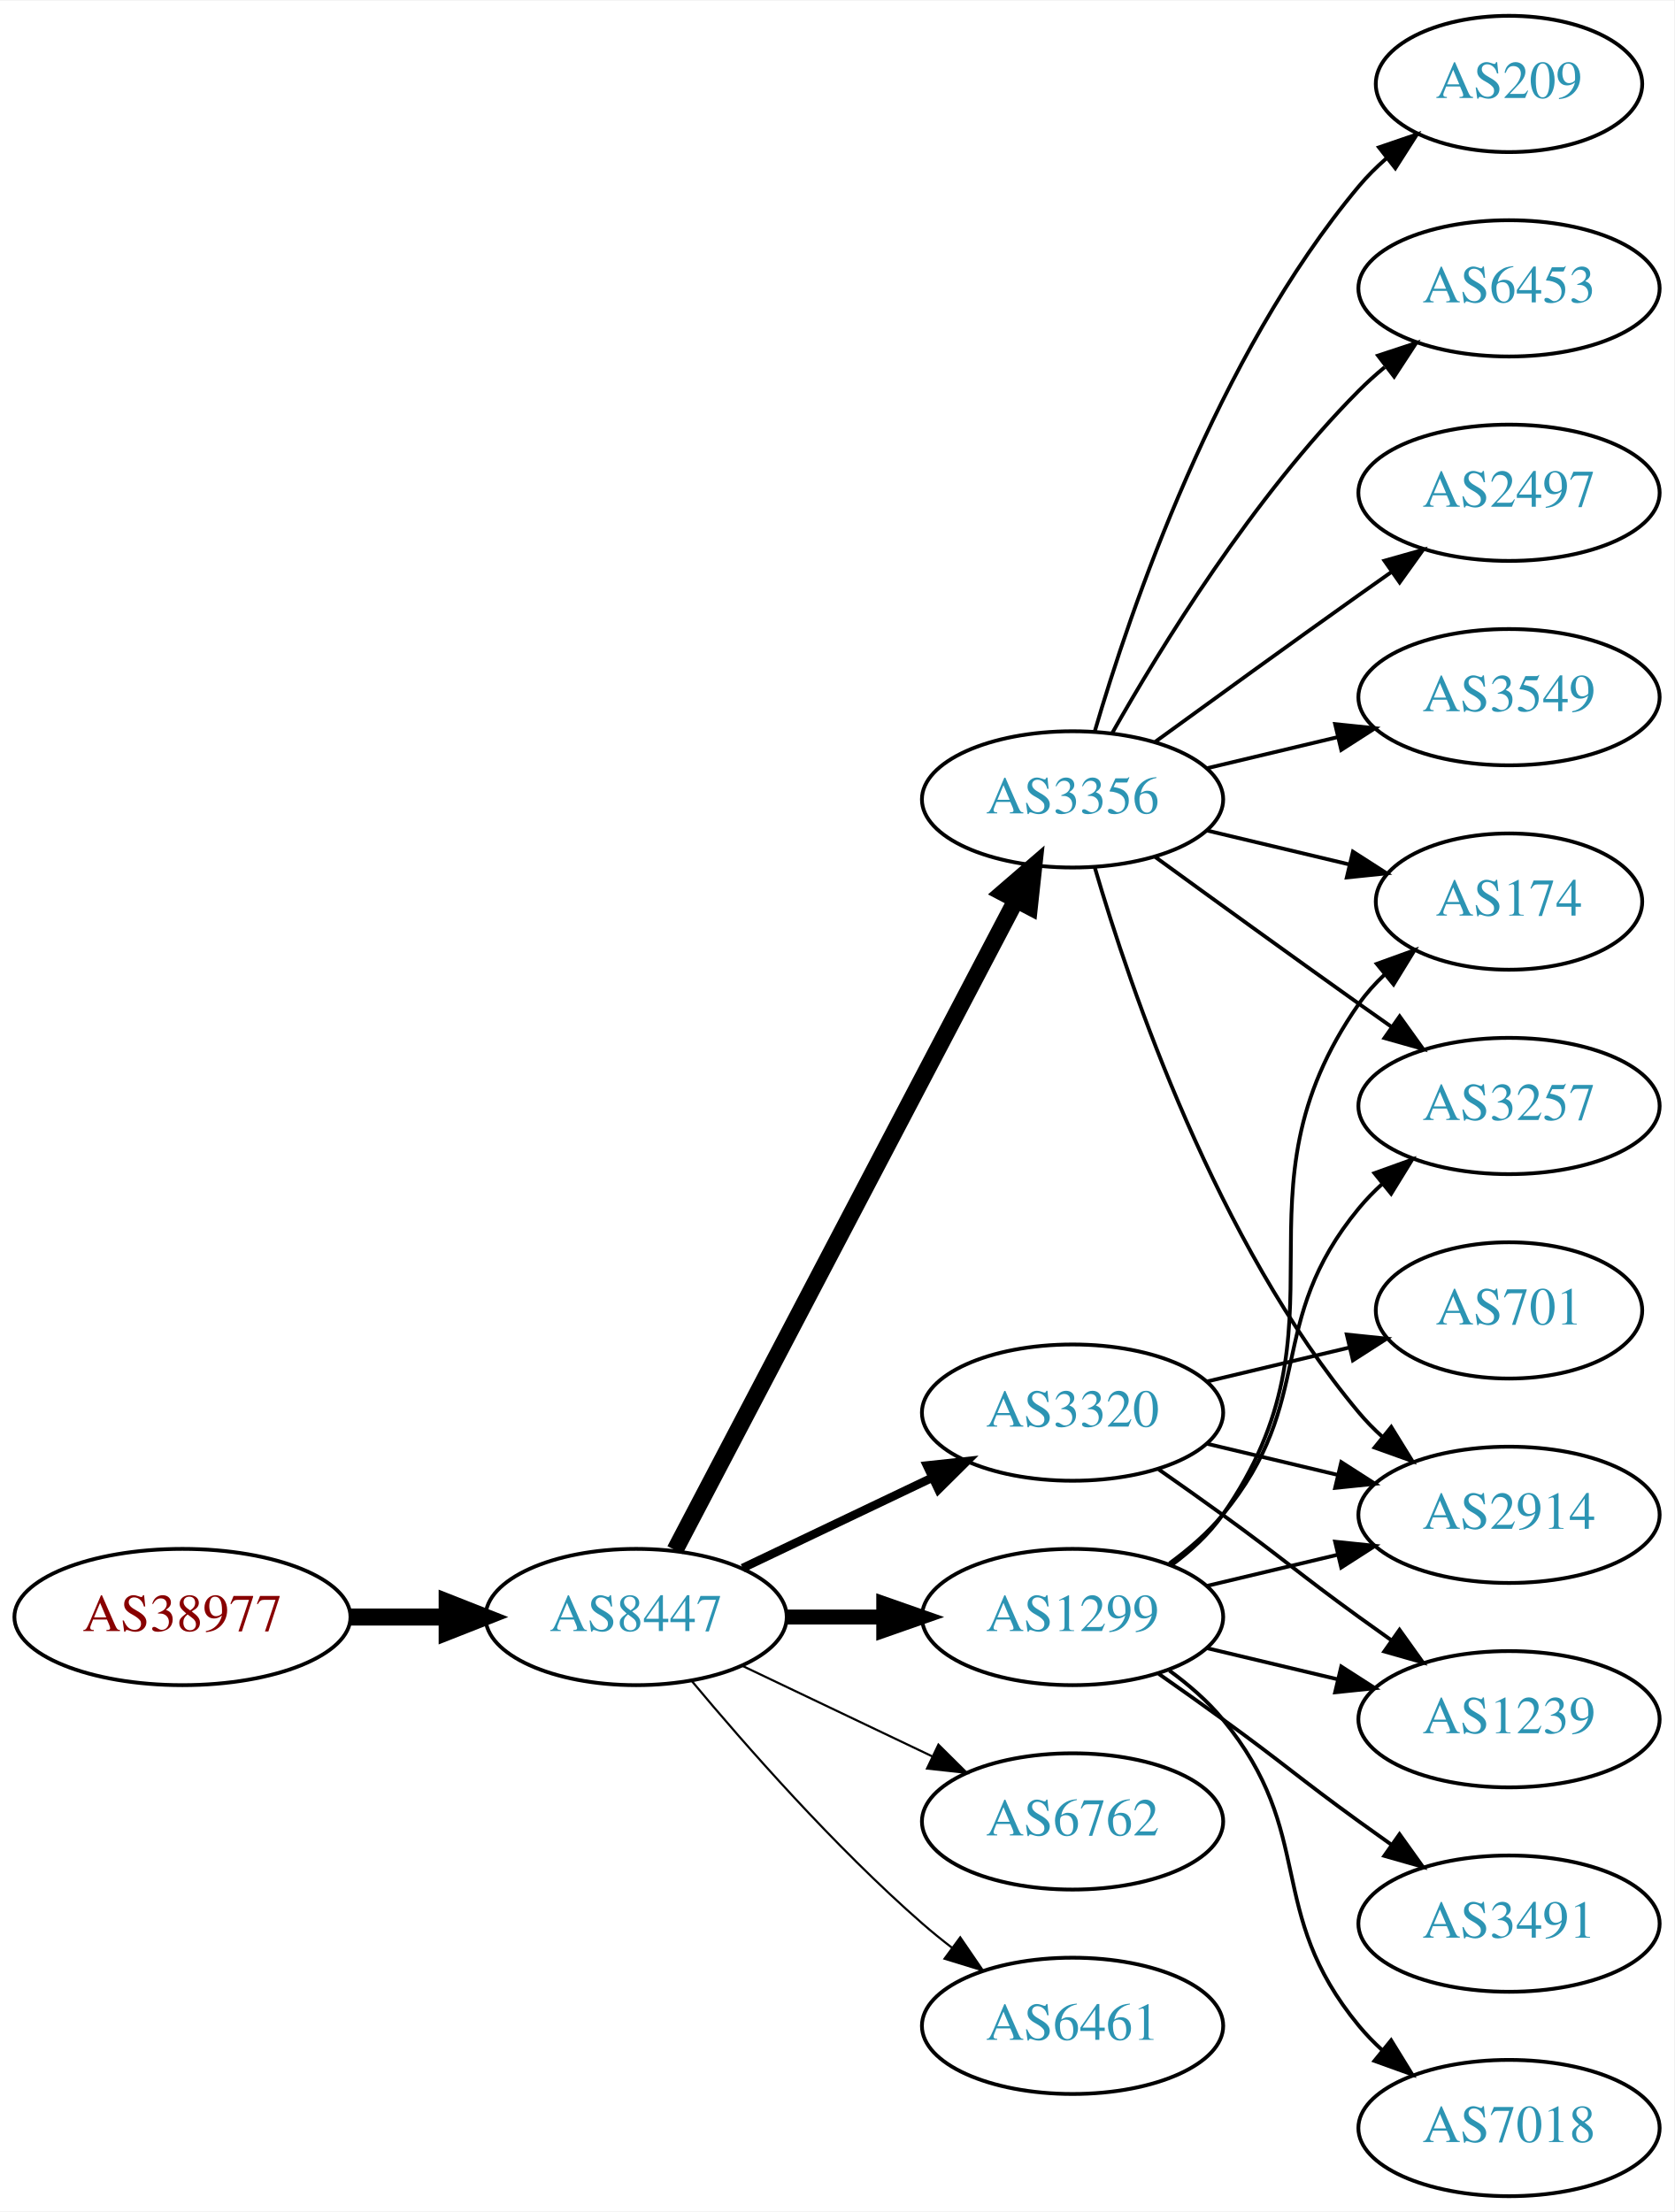
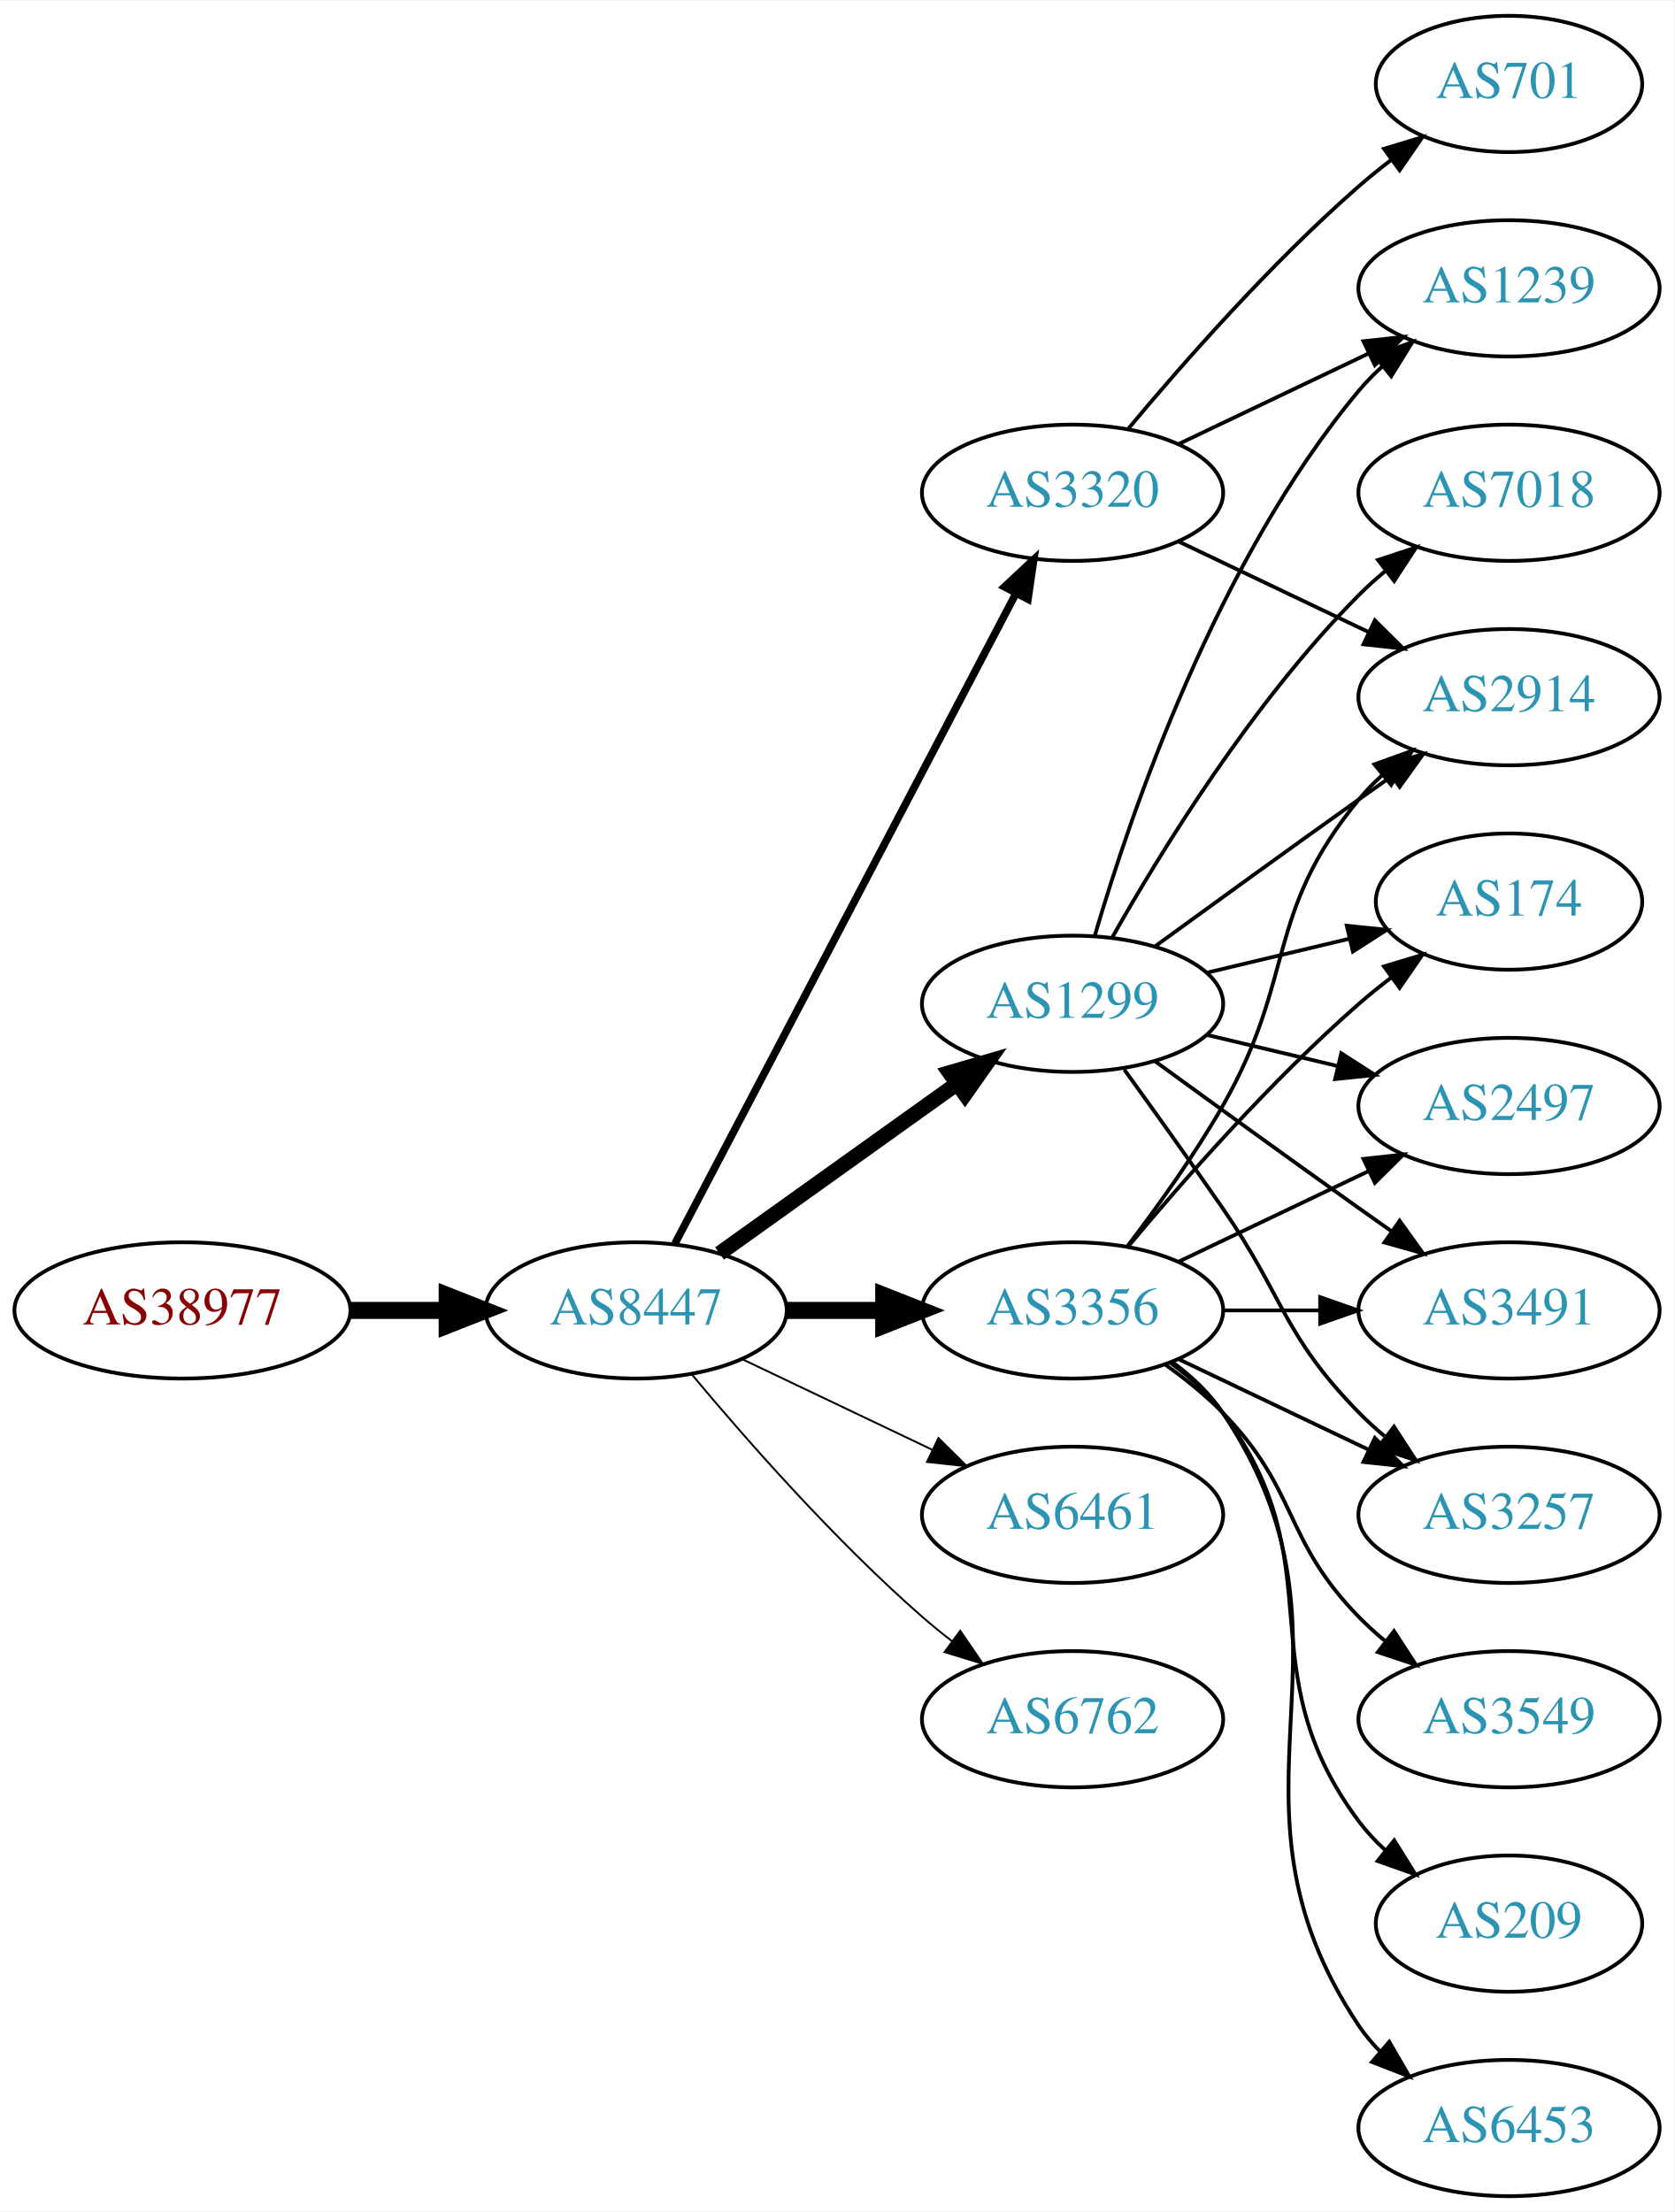
<svg xmlns="http://www.w3.org/2000/svg" xmlns:xlink="http://www.w3.org/1999/xlink" width="442pt" height="584pt" viewBox="0.00 0.00 442.27 584.00">
  <g id="graph0" class="graph" transform="scale(1 1) rotate(0) translate(4 580)">
    <polygon fill="white" stroke="none" points="-4,4 -4,-580 438.271,-580 438.271,4 -4,4" />
    <g id="node1" class="node">
      <g id="a_node1">
        <a xlink:href="/asn/38977" xlink:title="AS38977 ~ Silhouette International Schmied AG [AT]">
-           <ellipse fill="#ffffff" stroke="black" cx="44.196" cy="-153" rx="44.393" ry="18" />
-           <text text-anchor="middle" x="44.196" y="-149.3" font-family="Times,serif" font-size="14.00" fill="#880000">AS38977</text>
+           <ellipse fill="#ffffff" stroke="black" cx="44.196" cy="-234" rx="44.393" ry="18" />
+           <text text-anchor="middle" x="44.196" y="-230.3" font-family="Times,serif" font-size="14.00" fill="#880000">AS38977</text>
        </a>
      </g>
    </g>
    <g id="node2" class="node">
      <g id="a_node2">
        <a xlink:href="/asn/8447" xlink:title="AS8447 ~ A1 Telekom Austria AG [AT]">
-           <ellipse fill="#ffffff" stroke="black" cx="164.039" cy="-153" rx="39.794" ry="18" />
-           <text text-anchor="middle" x="164.039" y="-149.3" font-family="Times,serif" font-size="14.00" fill="#2c94b3">AS8447</text>
+           <ellipse fill="#ffffff" stroke="black" cx="164.039" cy="-234" rx="39.794" ry="18" />
+           <text text-anchor="middle" x="164.039" y="-230.3" font-family="Times,serif" font-size="14.00" fill="#2c94b3">AS8447</text>
        </a>
      </g>
    </g>
    <g id="edge1" class="edge">
-       <path fill="none" stroke="black" stroke-width="4.5" d="M88.407,-153C96.72,-153 105.482,-153 113.965,-153" />
-       <polygon fill="black" stroke="black" stroke-width="4.5" points="114.123,-156.938 124.123,-153 114.123,-149.063 114.123,-156.938" />
+       <path fill="none" stroke="black" stroke-width="4.5" d="M88.407,-234C96.72,-234 105.482,-234 113.965,-234" />
+       <polygon fill="black" stroke="black" stroke-width="4.5" points="114.123,-237.938 124.123,-234 114.123,-230.063 114.123,-237.938" />
    </g>
    <g id="node3" class="node">
      <g id="a_node3">
        <a xlink:href="/asn/3356" xlink:title="AS3356 ~ Level 3 Parent, LLC [US]">
-           <ellipse fill="#ffffff" stroke="black" cx="279.332" cy="-369" rx="39.794" ry="18" />
-           <text text-anchor="middle" x="279.332" y="-365.3" font-family="Times,serif" font-size="14.00" fill="#2c94b3">AS3356</text>
+           <ellipse fill="#ffffff" stroke="black" cx="279.332" cy="-234" rx="39.794" ry="18" />
+           <text text-anchor="middle" x="279.332" y="-230.3" font-family="Times,serif" font-size="14.00" fill="#2c94b3">AS3356</text>
        </a>
      </g>
    </g>
    <g id="edge2" class="edge">
-       <path fill="none" stroke="black" stroke-width="4.5" d="M174.31,-170.676C194.151,-208.505 240.829,-297.499 264.316,-342.278" />
-       <polygon fill="black" stroke="black" stroke-width="4.5" points="260.959,-344.356 269.091,-351.383 267.933,-340.698 260.959,-344.356" />
+       <path fill="none" stroke="black" stroke-width="4.5" d="M203.711,-234C211.914,-234 220.678,-234 229.21,-234" />
+       <polygon fill="black" stroke="black" stroke-width="4.5" points="229.449,-237.938 239.449,-234 229.449,-230.063 229.449,-237.938" />
    </g>
    <g id="node4" class="node">
      <g id="a_node4">
-         <a xlink:href="/asn/3320" xlink:title="AS3320 ~ DTAG [DE]">
-           <ellipse fill="#ffffff" stroke="black" cx="279.332" cy="-207" rx="39.794" ry="18" />
-           <text text-anchor="middle" x="279.332" y="-203.3" font-family="Times,serif" font-size="14.00" fill="#2c94b3">AS3320</text>
+         <a xlink:href="/asn/6461" xlink:title="AS6461 ~ Zayo Bandwidth [US]">
+           <ellipse fill="#ffffff" stroke="black" cx="279.332" cy="-180" rx="39.794" ry="18" />
+           <text text-anchor="middle" x="279.332" y="-176.3" font-family="Times,serif" font-size="14.00" fill="#2c94b3">AS6461</text>
        </a>
      </g>
    </g>
    <g id="edge3" class="edge">
-       <path fill="none" stroke="black" stroke-width="2.25" d="M192.175,-165.934C207.169,-173.081 225.99,-182.052 242.213,-189.785" />
-       <polygon fill="black" stroke="black" stroke-width="2.25" points="240.884,-193.028 251.417,-194.171 243.895,-186.709 240.884,-193.028" />
+       <path fill="none" stroke="black" stroke-width="0.5" d="M192.175,-221.066C207.169,-213.919 225.99,-204.948 242.213,-197.215" />
+       <polygon fill="black" stroke="black" stroke-width="0.5" points="243.895,-200.291 251.417,-192.829 240.884,-193.972 243.895,-200.291" />
    </g>
    <g id="node5" class="node">
      <g id="a_node5">
        <a xlink:href="/asn/1299" xlink:title="AS1299 ~ Telia Carrier [EU]">
-           <ellipse fill="#ffffff" stroke="black" cx="279.332" cy="-153" rx="39.794" ry="18" />
-           <text text-anchor="middle" x="279.332" y="-149.3" font-family="Times,serif" font-size="14.00" fill="#2c94b3">AS1299</text>
+           <ellipse fill="#ffffff" stroke="black" cx="279.332" cy="-315" rx="39.794" ry="18" />
+           <text text-anchor="middle" x="279.332" y="-311.3" font-family="Times,serif" font-size="14.00" fill="#2c94b3">AS1299</text>
        </a>
      </g>
    </g>
    <g id="edge4" class="edge">
-       <path fill="none" stroke="black" stroke-width="3.938" d="M203.711,-153C211.914,-153 220.678,-153 229.21,-153" />
-       <polygon fill="black" stroke="black" stroke-width="3.938" points="229.449,-156.5 239.449,-153 229.449,-149.5 229.449,-156.5" />
+       <path fill="none" stroke="black" stroke-width="4" d="M186.083,-249.046C203.697,-261.639 229.036,-279.755 248.701,-293.816" />
+       <polygon fill="black" stroke="black" stroke-width="4" points="246.845,-296.791 257.016,-299.76 250.917,-291.097 246.845,-296.791" />
    </g>
    <g id="node6" class="node">
      <g id="a_node6">
        <a xlink:href="/asn/6762" xlink:title="AS6762 ~ TELECOM ITALIA SPARKLE S.p.A. [IT]">
-           <ellipse fill="#ffffff" stroke="black" cx="279.332" cy="-99" rx="39.794" ry="18" />
-           <text text-anchor="middle" x="279.332" y="-95.3" font-family="Times,serif" font-size="14.00" fill="#2c94b3">AS6762</text>
+           <ellipse fill="#ffffff" stroke="black" cx="279.332" cy="-126" rx="39.794" ry="18" />
+           <text text-anchor="middle" x="279.332" y="-122.3" font-family="Times,serif" font-size="14.00" fill="#2c94b3">AS6762</text>
        </a>
      </g>
    </g>
    <g id="edge5" class="edge">
-       <path fill="none" stroke="black" stroke-width="0.562" d="M192.175,-140.066C207.169,-132.919 225.99,-123.948 242.213,-116.215" />
-       <polygon fill="black" stroke="black" stroke-width="0.562" points="243.895,-119.291 251.417,-111.829 240.884,-112.972 243.895,-119.291" />
+       <path fill="none" stroke="black" stroke-width="0.5" d="M178.669,-217.183C192.951,-200.071 216.498,-173.255 239.685,-153 242.151,-150.846 244.789,-148.706 247.487,-146.628" />
+       <polygon fill="black" stroke="black" stroke-width="0.5" points="249.66,-149.375 255.641,-140.63 245.512,-143.736 249.66,-149.375" />
    </g>
    <g id="node7" class="node">
      <g id="a_node7">
-         <a xlink:href="/asn/6461" xlink:title="AS6461 ~ Zayo Bandwidth [US]">
-           <ellipse fill="#ffffff" stroke="black" cx="279.332" cy="-45" rx="39.794" ry="18" />
-           <text text-anchor="middle" x="279.332" y="-41.3" font-family="Times,serif" font-size="14.00" fill="#2c94b3">AS6461</text>
+         <a xlink:href="/asn/3320" xlink:title="AS3320 ~ DTAG [DE]">
+           <ellipse fill="#ffffff" stroke="black" cx="279.332" cy="-450" rx="39.794" ry="18" />
+           <text text-anchor="middle" x="279.332" y="-446.3" font-family="Times,serif" font-size="14.00" fill="#2c94b3">AS3320</text>
        </a>
      </g>
    </g>
    <g id="edge6" class="edge">
-       <path fill="none" stroke="black" stroke-width="0.562" d="M178.669,-136.183C192.951,-119.071 216.498,-92.255 239.685,-72 242.151,-69.846 244.789,-67.706 247.487,-65.628" />
-       <polygon fill="black" stroke="black" stroke-width="0.562" points="249.66,-68.375 255.641,-59.63 245.512,-62.736 249.66,-68.375" />
+       <path fill="none" stroke="black" stroke-width="2" d="M174.31,-251.676C194.151,-289.505 240.829,-378.499 264.316,-423.278" />
+       <polygon fill="black" stroke="black" stroke-width="2" points="261.347,-425.152 269.091,-432.383 267.546,-421.901 261.347,-425.152" />
    </g>
    <g id="node8" class="node">
      <g id="a_node8">
-         <a xlink:href="/asn/6453" xlink:title="AS6453 ~ TATA COMMUNICATIONS (AMERICA) INC [US]">
-           <ellipse fill="#ffffff" stroke="black" cx="394.625" cy="-504" rx="39.794" ry="18" />
-           <text text-anchor="middle" x="394.625" y="-500.3" font-family="Times,serif" font-size="14.00" fill="#2c94b3">AS6453</text>
+         <a xlink:href="/asn/3257" xlink:title="AS3257 ~ GTT [DE]">
+           <ellipse fill="#ffffff" stroke="black" cx="394.625" cy="-180" rx="39.794" ry="18" />
+           <text text-anchor="middle" x="394.625" y="-176.3" font-family="Times,serif" font-size="14.00" fill="#2c94b3">AS3257</text>
        </a>
      </g>
    </g>
    <g id="edge7" class="edge">
-       <path fill="none" stroke="black" d="M289.791,-386.49C302.573,-409.096 327.005,-448.886 354.978,-477 357.089,-479.121 359.385,-481.188 361.77,-483.171" />
-       <polygon fill="black" stroke="black" points="360.023,-486.242 370.086,-489.556 364.286,-480.69 360.023,-486.242" />
+       <path fill="none" stroke="black" d="M307.468,-221.066C322.462,-213.919 341.283,-204.948 357.506,-197.215" />
+       <polygon fill="black" stroke="black" points="359.188,-200.291 366.71,-192.829 356.177,-193.972 359.188,-200.291" />
    </g>
    <g id="node9" class="node">
      <g id="a_node9">
-         <a xlink:href="/asn/2497" xlink:title="AS2497 ~ Internet Initiative Japan Inc. [JP]">
-           <ellipse fill="#ffffff" stroke="black" cx="394.625" cy="-450" rx="39.794" ry="18" />
-           <text text-anchor="middle" x="394.625" y="-446.3" font-family="Times,serif" font-size="14.00" fill="#2c94b3">AS2497</text>
+         <a xlink:href="/asn/2914" xlink:title="AS2914 ~ NTT America, Inc. [US]">
+           <ellipse fill="#ffffff" stroke="black" cx="394.625" cy="-396" rx="39.794" ry="18" />
+           <text text-anchor="middle" x="394.625" y="-392.3" font-family="Times,serif" font-size="14.00" fill="#2c94b3">AS2914</text>
        </a>
      </g>
    </g>
    <g id="edge8" class="edge">
-       <path fill="none" stroke="black" d="M301.18,-384.222C316.114,-395.091 336.727,-410.025 354.978,-423 357.799,-425.005 360.742,-427.085 363.69,-429.159" />
-       <polygon fill="black" stroke="black" points="361.717,-432.05 371.914,-434.926 365.736,-426.319 361.717,-432.05" />
+       <path fill="none" stroke="black" d="M293.793,-250.913C301.686,-261.27 311.535,-274.992 318.978,-288 338.543,-322.194 329.913,-338.606 354.978,-369 356.833,-371.25 358.92,-373.396 361.139,-375.424" />
+       <polygon fill="black" stroke="black" points="359.075,-378.256 369.044,-381.844 363.488,-372.823 359.075,-378.256" />
    </g>
    <g id="node10" class="node">
      <g id="a_node10">
-         <a xlink:href="/asn/2914" xlink:title="AS2914 ~ NTT America, Inc. [US]">
-           <ellipse fill="#ffffff" stroke="black" cx="394.625" cy="-180" rx="39.794" ry="18" />
-           <text text-anchor="middle" x="394.625" y="-176.3" font-family="Times,serif" font-size="14.00" fill="#2c94b3">AS2914</text>
+         <a xlink:href="/asn/3549" xlink:title="AS3549 ~ Level 3 Parent, LLC [US]">
+           <ellipse fill="#ffffff" stroke="black" cx="394.625" cy="-126" rx="39.794" ry="18" />
+           <text text-anchor="middle" x="394.625" y="-122.3" font-family="Times,serif" font-size="14.00" fill="#2c94b3">AS3549</text>
        </a>
      </g>
    </g>
    <g id="edge9" class="edge">
-       <path fill="none" stroke="black" d="M285.206,-350.998C294.52,-319.156 317.336,-252.019 354.978,-207 356.848,-204.763 358.947,-202.626 361.173,-200.604" />
-       <polygon fill="black" stroke="black" points="363.52,-203.207 369.092,-194.196 359.116,-197.766 363.52,-203.207" />
+       <path fill="none" stroke="black" d="M303.926,-219.611C309.182,-215.852 314.513,-211.563 318.978,-207 339.151,-186.383 334.806,-173.617 354.978,-153 357.071,-150.861 359.354,-148.782 361.731,-146.79" />
+       <polygon fill="black" stroke="black" points="364.249,-149.268 370.031,-140.389 359.974,-143.725 364.249,-149.268" />
    </g>
    <g id="node11" class="node">
      <g id="a_node11">
        <a xlink:href="/asn/174" xlink:title="AS174 ~ Cogent Communications [US]">
          <ellipse fill="#ffffff" stroke="black" cx="394.625" cy="-342" rx="35.194" ry="18" />
          <text text-anchor="middle" x="394.625" y="-338.3" font-family="Times,serif" font-size="14.00" fill="#2c94b3">AS174</text>
        </a>
      </g>
    </g>
    <g id="edge10" class="edge">
-       <path fill="none" stroke="black" d="M314.939,-360.752C326.733,-357.942 340.038,-354.771 352.306,-351.847" />
-       <polygon fill="black" stroke="black" points="353.394,-355.186 362.311,-349.463 351.772,-348.376 353.394,-355.186" />
+       <path fill="none" stroke="black" d="M293.962,-250.817C308.244,-267.929 331.791,-294.745 354.978,-315 357.648,-317.332 360.521,-319.648 363.451,-321.886" />
+       <polygon fill="black" stroke="black" points="361.602,-324.87 371.742,-327.939 365.729,-319.216 361.602,-324.87" />
    </g>
    <g id="node12" class="node">
      <g id="a_node12">
-         <a xlink:href="/asn/3257" xlink:title="AS3257 ~ GTT [DE]">
+         <a xlink:href="/asn/2497" xlink:title="AS2497 ~ Internet Initiative Japan Inc. [JP]">
          <ellipse fill="#ffffff" stroke="black" cx="394.625" cy="-288" rx="39.794" ry="18" />
-           <text text-anchor="middle" x="394.625" y="-284.3" font-family="Times,serif" font-size="14.00" fill="#2c94b3">AS3257</text>
+           <text text-anchor="middle" x="394.625" y="-284.3" font-family="Times,serif" font-size="14.00" fill="#2c94b3">AS2497</text>
        </a>
      </g>
    </g>
    <g id="edge11" class="edge">
-       <path fill="none" stroke="black" d="M301.18,-353.778C316.114,-342.909 336.727,-327.975 354.978,-315 357.799,-312.995 360.742,-310.915 363.69,-308.841" />
-       <polygon fill="black" stroke="black" points="365.736,-311.681 371.914,-303.074 361.717,-305.95 365.736,-311.681" />
+       <path fill="none" stroke="black" d="M307.468,-246.934C322.462,-254.081 341.283,-263.052 357.506,-270.785" />
+       <polygon fill="black" stroke="black" points="356.177,-274.028 366.71,-275.171 359.188,-267.709 356.177,-274.028" />
    </g>
    <g id="node13" class="node">
      <g id="a_node13">
-         <a xlink:href="/asn/3549" xlink:title="AS3549 ~ Level 3 Parent, LLC [US]">
-           <ellipse fill="#ffffff" stroke="black" cx="394.625" cy="-396" rx="39.794" ry="18" />
-           <text text-anchor="middle" x="394.625" y="-392.3" font-family="Times,serif" font-size="14.00" fill="#2c94b3">AS3549</text>
+         <a xlink:href="/asn/209" xlink:title="AS209 ~ CenturyLink Communications, LLC [US]">
+           <ellipse fill="#ffffff" stroke="black" cx="394.625" cy="-72" rx="35.194" ry="18" />
+           <text text-anchor="middle" x="394.625" y="-68.3" font-family="Times,serif" font-size="14.00" fill="#2c94b3">AS209</text>
        </a>
      </g>
    </g>
    <g id="edge12" class="edge">
-       <path fill="none" stroke="black" d="M314.939,-377.248C325.81,-379.838 337.964,-382.735 349.407,-385.462" />
-       <polygon fill="black" stroke="black" points="348.69,-388.889 359.229,-387.803 350.313,-382.08 348.69,-388.889" />
+       <path fill="none" stroke="black" d="M305.262,-220.118C310.338,-216.389 315.256,-211.984 318.978,-207 349.249,-166.458 324.707,-139.542 354.978,-99 356.986,-96.311 359.342,-93.791 361.883,-91.454" />
+       <polygon fill="black" stroke="black" points="364.297,-94.004 369.898,-85.011 359.912,-88.548 364.297,-94.004" />
    </g>
    <g id="node14" class="node">
      <g id="a_node14">
-         <a xlink:href="/asn/209" xlink:title="AS209 ~ CenturyLink Communications, LLC [US]">
-           <ellipse fill="#ffffff" stroke="black" cx="394.625" cy="-558" rx="35.194" ry="18" />
-           <text text-anchor="middle" x="394.625" y="-554.3" font-family="Times,serif" font-size="14.00" fill="#2c94b3">AS209</text>
+         <a xlink:href="/asn/3491" xlink:title="AS3491 ~ PCCW Global, Inc. [US]">
+           <ellipse fill="#ffffff" stroke="black" cx="394.625" cy="-234" rx="39.794" ry="18" />
+           <text text-anchor="middle" x="394.625" y="-230.3" font-family="Times,serif" font-size="14.00" fill="#2c94b3">AS3491</text>
        </a>
      </g>
    </g>
    <g id="edge13" class="edge">
-       <path fill="none" stroke="black" d="M285.206,-387.002C294.52,-418.844 317.336,-485.981 354.978,-531 357.131,-533.574 359.585,-536.017 362.189,-538.303" />
-       <polygon fill="black" stroke="black" points="360.273,-541.249 370.3,-544.672 364.596,-535.743 360.273,-541.249" />
-     </g>
-     <g id="edge16" class="edge">
-       <path fill="none" stroke="black" d="M314.939,-198.752C325.81,-196.162 337.964,-193.265 349.407,-190.538" />
-       <polygon fill="black" stroke="black" points="350.313,-193.92 359.229,-188.197 348.69,-187.111 350.313,-193.92" />
+       <path fill="none" stroke="black" d="M319.004,-234C327.207,-234 335.971,-234 344.503,-234" />
+       <polygon fill="black" stroke="black" points="344.742,-237.5 354.742,-234 344.742,-230.5 344.742,-237.5" />
    </g>
    <g id="node15" class="node">
      <g id="a_node15">
-         <a xlink:href="/asn/701" xlink:title="AS701 ~ UUNET [US]">
-           <ellipse fill="#ffffff" stroke="black" cx="394.625" cy="-234" rx="35.194" ry="18" />
-           <text text-anchor="middle" x="394.625" y="-230.3" font-family="Times,serif" font-size="14.00" fill="#2c94b3">AS701</text>
+         <a xlink:href="/asn/6453" xlink:title="AS6453 ~ TATA COMMUNICATIONS (AMERICA) INC [US]">
+           <ellipse fill="#ffffff" stroke="black" cx="394.625" cy="-18" rx="39.794" ry="18" />
+           <text text-anchor="middle" x="394.625" y="-14.3" font-family="Times,serif" font-size="14.00" fill="#2c94b3">AS6453</text>
        </a>
      </g>
    </g>
    <g id="edge14" class="edge">
-       <path fill="none" stroke="black" d="M314.939,-215.248C326.733,-218.058 340.038,-221.229 352.306,-224.153" />
-       <polygon fill="black" stroke="black" points="351.772,-227.624 362.311,-226.537 353.394,-220.814 351.772,-227.624" />
+       <path fill="none" stroke="black" d="M305.651,-220.393C310.707,-216.649 315.518,-212.169 318.978,-207 360.003,-145.706 313.954,-106.294 354.978,-45 356.6,-42.577 358.519,-40.305 360.621,-38.19" />
+       <polygon fill="black" stroke="black" points="362.988,-40.771 368.306,-31.607 358.434,-35.454 362.988,-40.771" />
+     </g>
+     <g id="edge19" class="edge">
+       <path fill="none" stroke="black" d="M293.011,-297.594C300.626,-287.063 310.459,-273.33 318.978,-261 335.374,-237.269 334.806,-227.617 354.978,-207 357.071,-204.861 359.354,-202.782 361.731,-200.79" />
+       <polygon fill="black" stroke="black" points="364.249,-203.268 370.031,-194.389 359.974,-197.725 364.249,-203.268" />
+     </g>
+     <g id="edge18" class="edge">
+       <path fill="none" stroke="black" d="M301.18,-330.222C316.114,-341.091 336.727,-356.025 354.978,-369 357.799,-371.005 360.742,-373.085 363.69,-375.159" />
+       <polygon fill="black" stroke="black" points="361.717,-378.05 371.914,-380.926 365.736,-372.319 361.717,-378.05" />
+     </g>
+     <g id="edge20" class="edge">
+       <path fill="none" stroke="black" d="M314.939,-323.248C326.733,-326.058 340.038,-329.229 352.306,-332.153" />
+       <polygon fill="black" stroke="black" points="351.772,-335.624 362.311,-334.537 353.394,-328.814 351.772,-335.624" />
+     </g>
+     <g id="edge17" class="edge">
+       <path fill="none" stroke="black" d="M314.939,-306.752C325.81,-304.162 337.964,-301.265 349.407,-298.538" />
+       <polygon fill="black" stroke="black" points="350.313,-301.92 359.229,-296.197 348.69,-295.111 350.313,-301.92" />
+     </g>
+     <g id="edge15" class="edge">
+       <path fill="none" stroke="black" d="M301.18,-299.778C316.114,-288.909 336.727,-273.975 354.978,-261 357.799,-258.995 360.742,-256.915 363.69,-254.841" />
+       <polygon fill="black" stroke="black" points="365.736,-257.681 371.914,-249.074 361.717,-251.95 365.736,-257.681" />
    </g>
    <g id="node16" class="node">
      <g id="a_node16">
-         <a xlink:href="/asn/1239" xlink:title="AS1239 ~ Sprint [US]">
-           <ellipse fill="#ffffff" stroke="black" cx="394.625" cy="-126" rx="39.794" ry="18" />
-           <text text-anchor="middle" x="394.625" y="-122.3" font-family="Times,serif" font-size="14.00" fill="#2c94b3">AS1239</text>
-         </a>
-       </g>
-     </g>
-     <g id="edge15" class="edge">
-       <path fill="none" stroke="black" d="M302.089,-191.991C307.623,-188.121 313.542,-183.936 318.978,-180 335.178,-168.271 338.778,-164.729 354.978,-153 357.781,-150.971 360.712,-148.875 363.653,-146.79" />
-       <polygon fill="black" stroke="black" points="365.704,-149.627 371.868,-141.009 361.675,-143.903 365.704,-149.627" />
-     </g>
-     <g id="edge17" class="edge">
-       <path fill="none" stroke="black" d="M314.939,-161.248C325.81,-163.838 337.964,-166.735 349.407,-169.462" />
-       <polygon fill="black" stroke="black" points="348.69,-172.889 359.229,-171.803 350.313,-166.08 348.69,-172.889" />
-     </g>
-     <g id="edge22" class="edge">
-       <path fill="none" stroke="black" d="M305.491,-166.716C310.555,-170.455 315.411,-174.904 318.978,-180 354.592,-230.869 319.365,-264.131 354.978,-315 356.903,-317.749 359.202,-320.31 361.707,-322.673" />
-       <polygon fill="black" stroke="black" points="359.704,-325.555 369.668,-329.156 364.124,-320.127 359.704,-325.555" />
-     </g>
-     <g id="edge19" class="edge">
-       <path fill="none" stroke="black" d="M304.912,-167.156C310.007,-170.872 315.02,-175.201 318.978,-180 344.043,-210.394 329.913,-230.606 354.978,-261 356.833,-263.25 358.92,-265.396 361.139,-267.424" />
-       <polygon fill="black" stroke="black" points="359.075,-270.256 369.044,-273.844 363.488,-264.823 359.075,-270.256" />
-     </g>
-     <g id="edge21" class="edge">
-       <path fill="none" stroke="black" d="M314.939,-144.752C325.81,-142.162 337.964,-139.265 349.407,-136.538" />
-       <polygon fill="black" stroke="black" points="350.313,-139.92 359.229,-134.197 348.69,-133.111 350.313,-139.92" />
+         <a xlink:href="/asn/7018" xlink:title="AS7018 ~ AT&amp;T Services, Inc. [US]">
+           <ellipse fill="#ffffff" stroke="black" cx="394.625" cy="-450" rx="39.794" ry="18" />
+           <text text-anchor="middle" x="394.625" y="-446.3" font-family="Times,serif" font-size="14.00" fill="#2c94b3">AS7018</text>
+         </a>
+       </g>
+     </g>
+     <g id="edge16" class="edge">
+       <path fill="none" stroke="black" d="M289.791,-332.49C302.573,-355.096 327.005,-394.886 354.978,-423 357.089,-425.121 359.385,-427.188 361.77,-429.171" />
+       <polygon fill="black" stroke="black" points="360.023,-432.242 370.086,-435.556 364.286,-426.69 360.023,-432.242" />
    </g>
    <g id="node17" class="node">
      <g id="a_node17">
-         <a xlink:href="/asn/7018" xlink:title="AS7018 ~ AT&amp;T Services, Inc. [US]">
-           <ellipse fill="#ffffff" stroke="black" cx="394.625" cy="-18" rx="39.794" ry="18" />
-           <text text-anchor="middle" x="394.625" y="-14.3" font-family="Times,serif" font-size="14.00" fill="#2c94b3">AS7018</text>
-         </a>
-       </g>
-     </g>
-     <g id="edge18" class="edge">
-       <path fill="none" stroke="black" d="M304.912,-138.844C310.007,-135.128 315.02,-130.799 318.978,-126 344.043,-95.606 329.913,-75.394 354.978,-45 356.833,-42.751 358.92,-40.604 361.139,-38.576" />
-       <polygon fill="black" stroke="black" points="363.488,-41.178 369.044,-32.156 359.075,-35.744 363.488,-41.178" />
+         <a xlink:href="/asn/1239" xlink:title="AS1239 ~ Sprint [US]">
+           <ellipse fill="#ffffff" stroke="black" cx="394.625" cy="-504" rx="39.794" ry="18" />
+           <text text-anchor="middle" x="394.625" y="-500.3" font-family="Times,serif" font-size="14.00" fill="#2c94b3">AS1239</text>
+         </a>
+       </g>
+     </g>
+     <g id="edge21" class="edge">
+       <path fill="none" stroke="black" d="M285.206,-333.002C294.52,-364.844 317.336,-431.981 354.978,-477 356.848,-479.237 358.947,-481.374 361.173,-483.396" />
+       <polygon fill="black" stroke="black" points="359.116,-486.234 369.092,-489.804 363.52,-480.793 359.116,-486.234" />
+     </g>
+     <g id="edge24" class="edge">
+       <path fill="none" stroke="black" d="M307.468,-437.066C322.462,-429.919 341.283,-420.948 357.506,-413.215" />
+       <polygon fill="black" stroke="black" points="359.188,-416.291 366.71,-408.829 356.177,-409.972 359.188,-416.291" />
+     </g>
+     <g id="edge23" class="edge">
+       <path fill="none" stroke="black" d="M307.468,-462.934C322.462,-470.081 341.283,-479.052 357.506,-486.785" />
+       <polygon fill="black" stroke="black" points="356.177,-490.028 366.71,-491.171 359.188,-483.709 356.177,-490.028" />
    </g>
    <g id="node18" class="node">
      <g id="a_node18">
-         <a xlink:href="/asn/3491" xlink:title="AS3491 ~ PCCW Global, Inc. [US]">
-           <ellipse fill="#ffffff" stroke="black" cx="394.625" cy="-72" rx="39.794" ry="18" />
-           <text text-anchor="middle" x="394.625" y="-68.3" font-family="Times,serif" font-size="14.00" fill="#2c94b3">AS3491</text>
-         </a>
-       </g>
-     </g>
-     <g id="edge20" class="edge">
-       <path fill="none" stroke="black" d="M302.089,-137.991C307.623,-134.121 313.542,-129.936 318.978,-126 335.178,-114.271 338.778,-110.729 354.978,-99 357.781,-96.971 360.712,-94.875 363.653,-92.79" />
-       <polygon fill="black" stroke="black" points="365.704,-95.627 371.868,-87.009 361.675,-89.903 365.704,-95.627" />
+         <a xlink:href="/asn/701" xlink:title="AS701 ~ UUNET [US]">
+           <ellipse fill="#ffffff" stroke="black" cx="394.625" cy="-558" rx="35.194" ry="18" />
+           <text text-anchor="middle" x="394.625" y="-554.3" font-family="Times,serif" font-size="14.00" fill="#2c94b3">AS701</text>
+         </a>
+       </g>
+     </g>
+     <g id="edge22" class="edge">
+       <path fill="none" stroke="black" d="M293.962,-466.817C308.244,-483.929 331.791,-510.745 354.978,-531 357.648,-533.332 360.521,-535.648 363.451,-537.886" />
+       <polygon fill="black" stroke="black" points="361.602,-540.87 371.742,-543.939 365.729,-535.216 361.602,-540.87" />
    </g>
  </g>
</svg>
